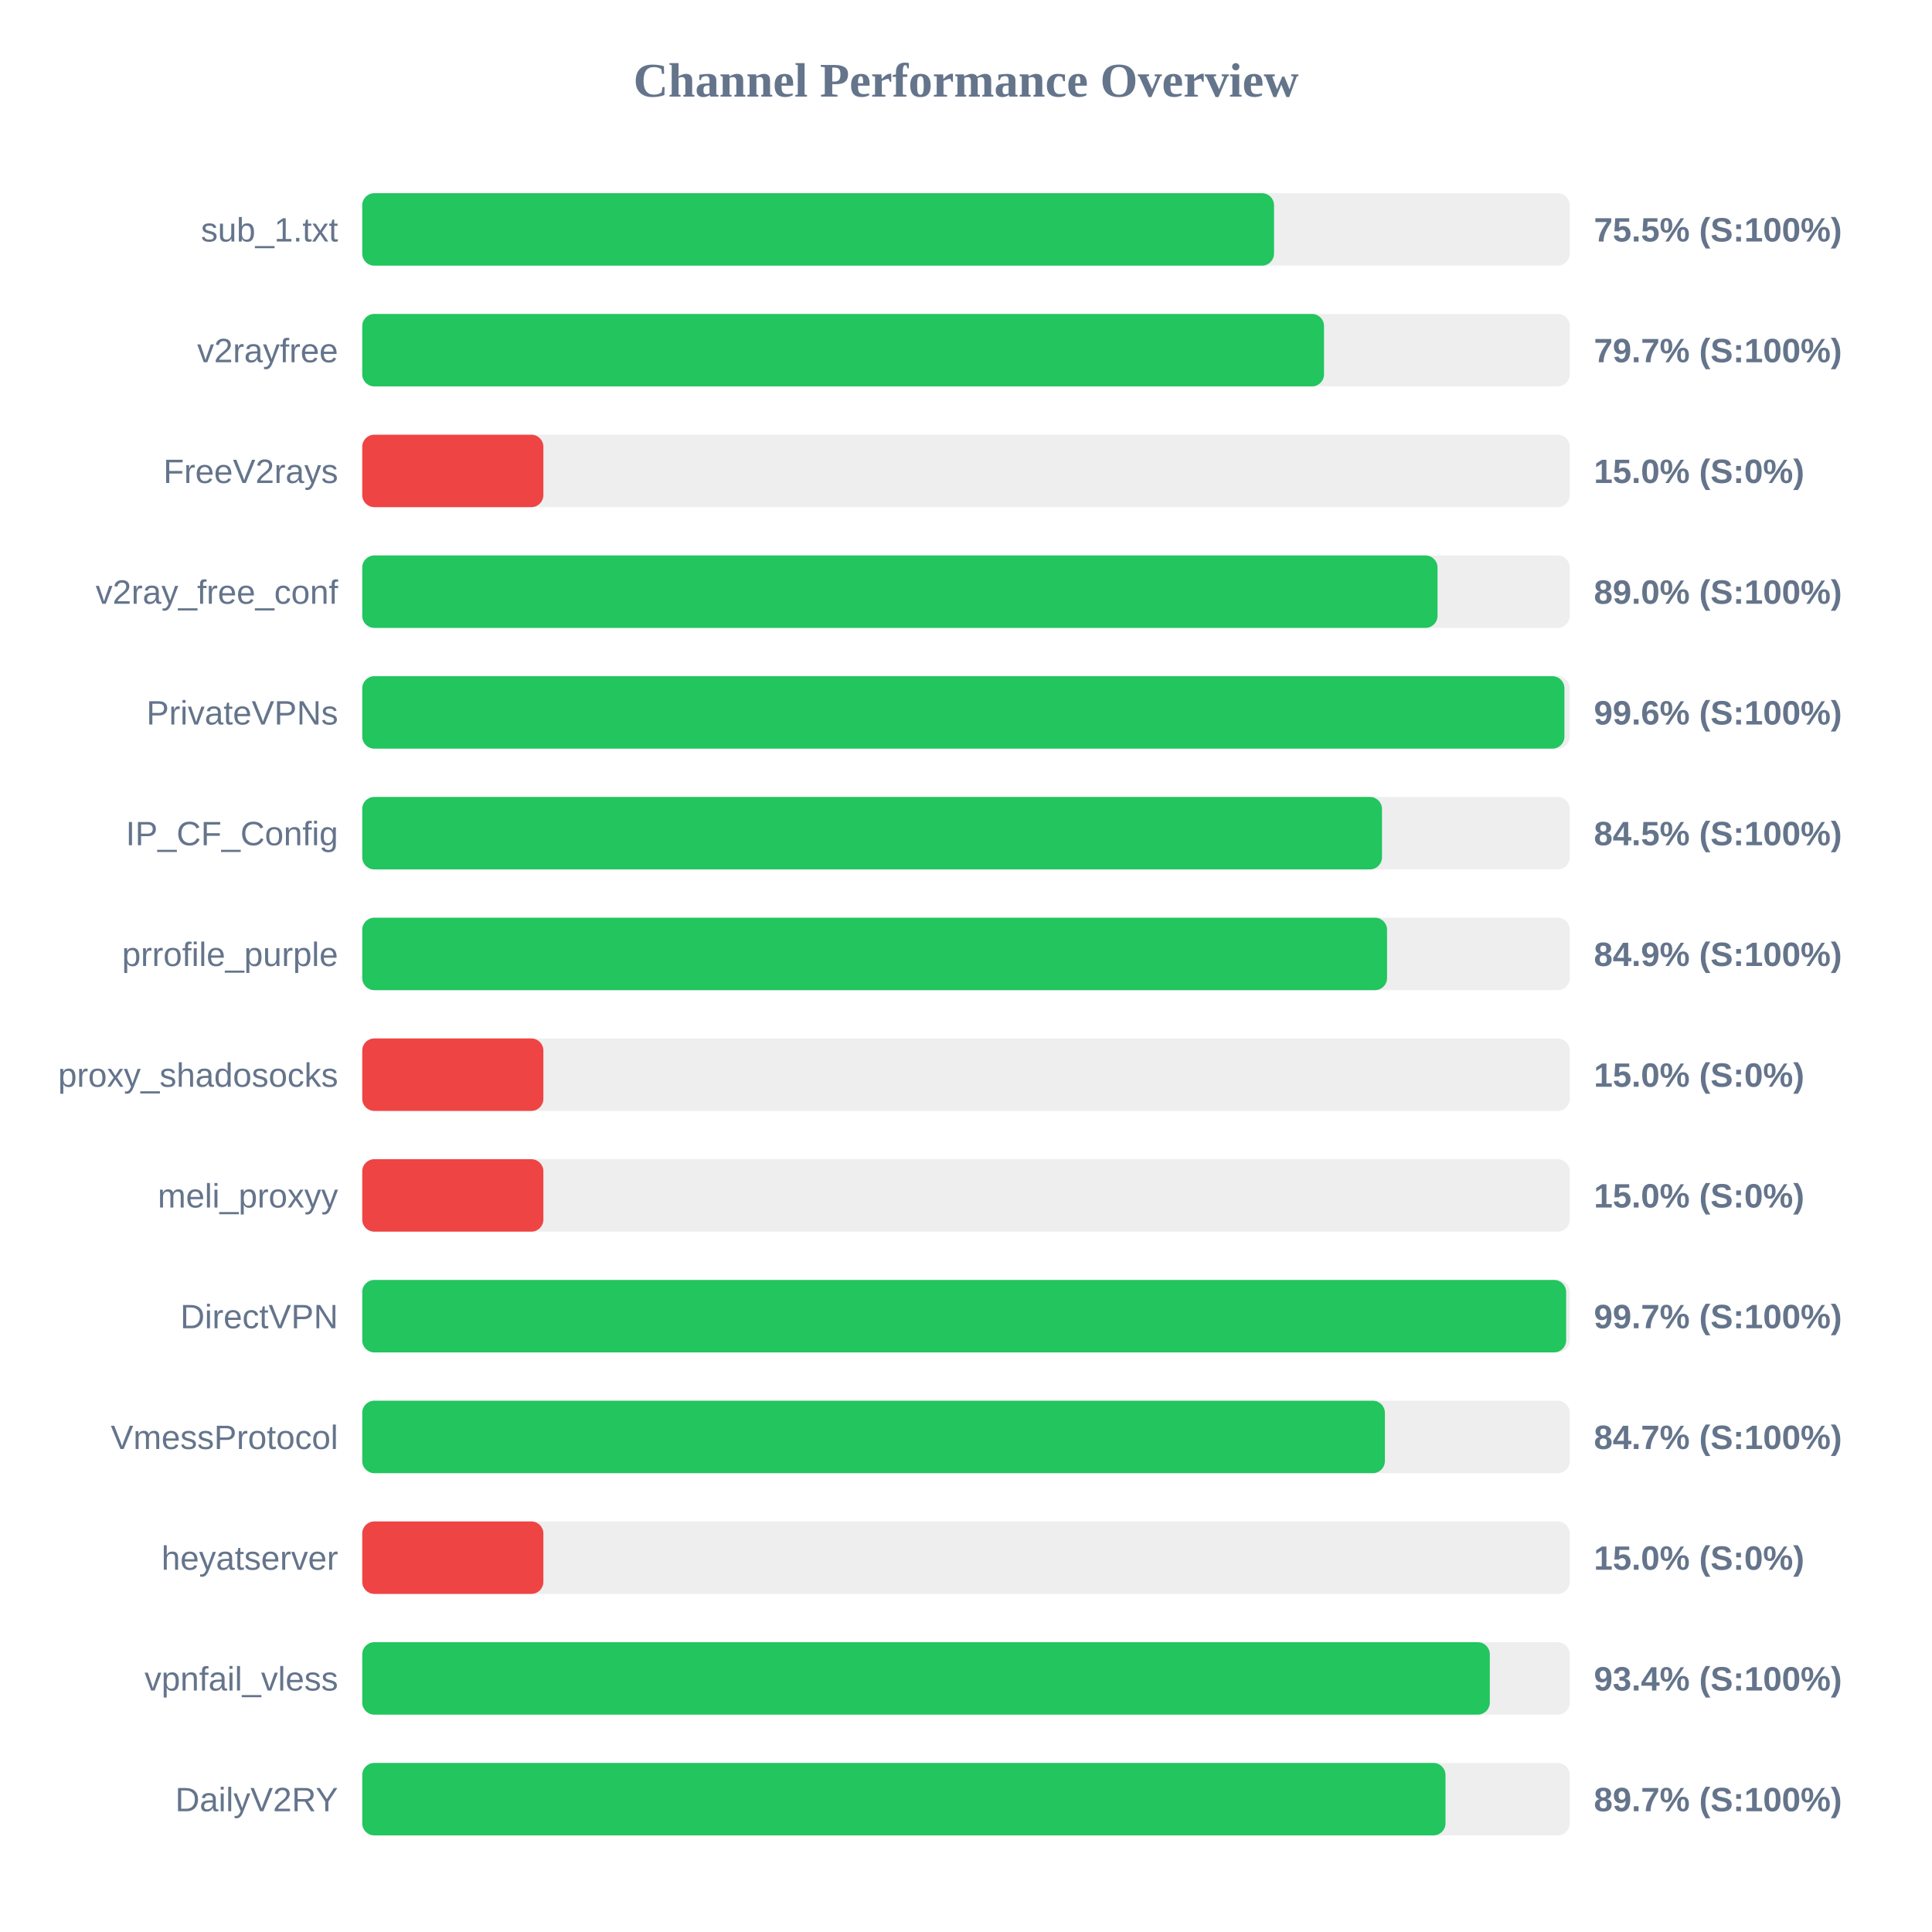
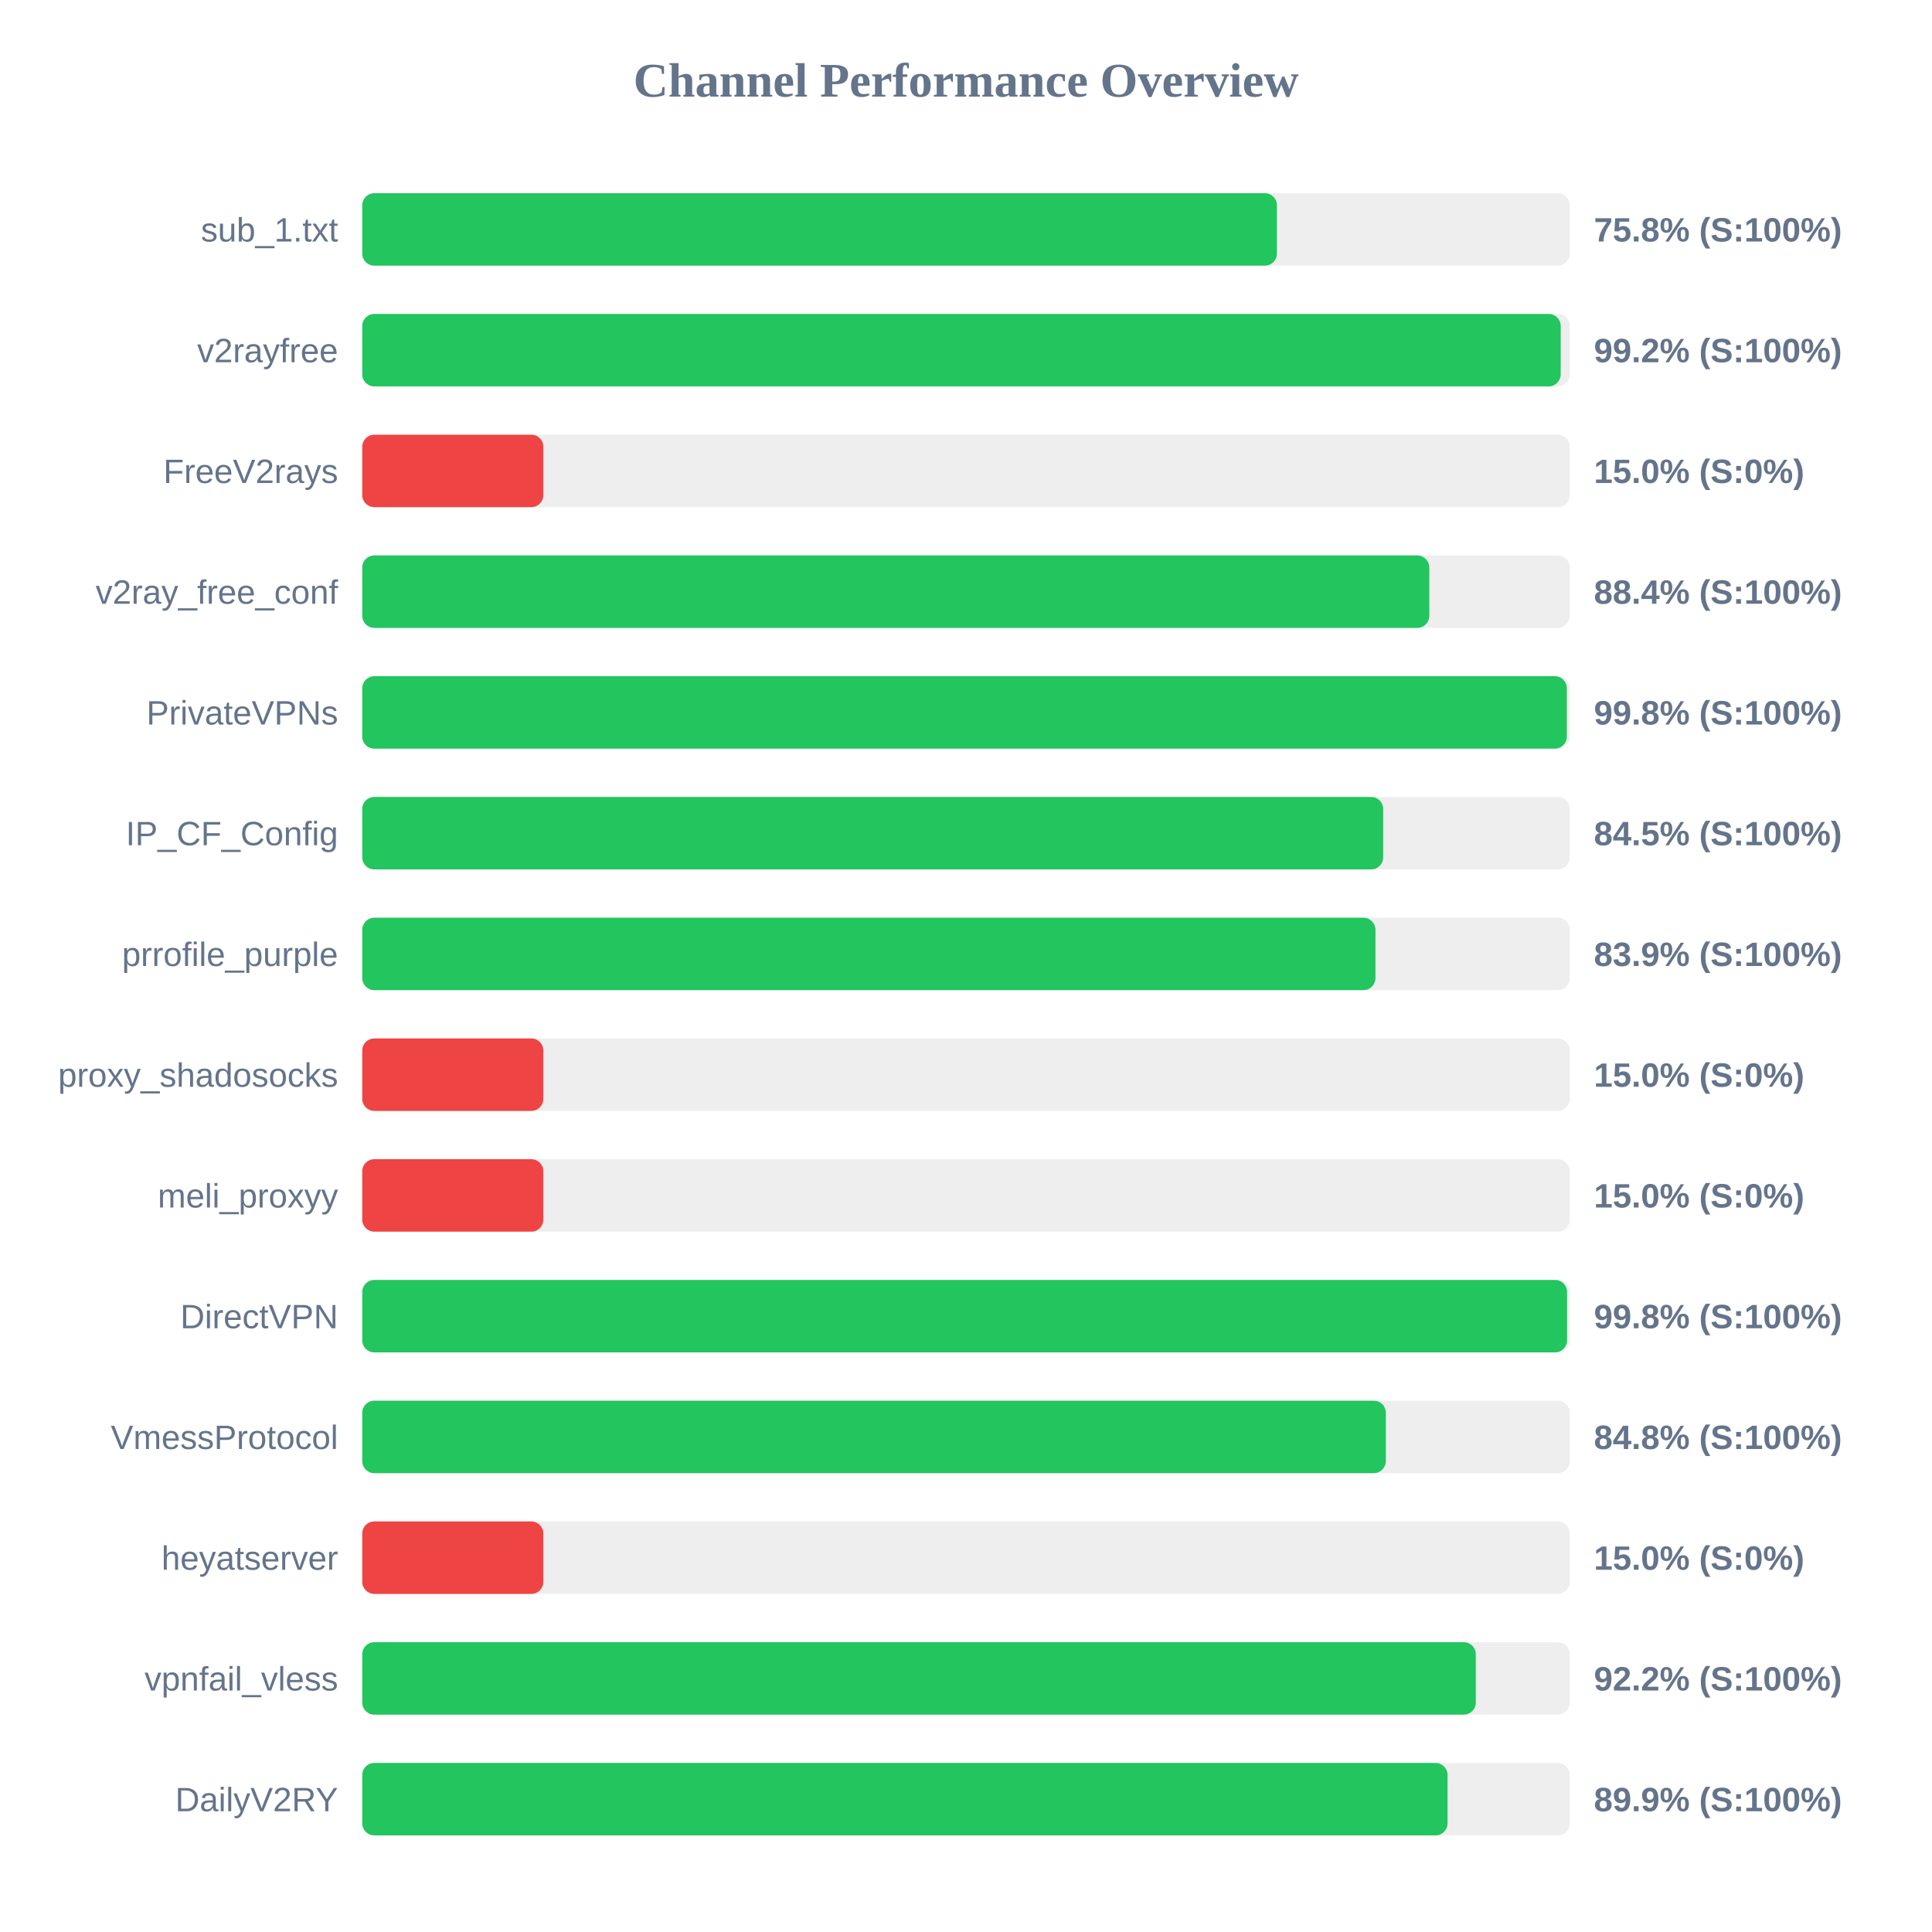
<svg xmlns="http://www.w3.org/2000/svg" width="800" height="800" version="1.1">
  <style>
        .row { font: 14px Arial; fill: #64748b; }
        .score { font: bold 14px Arial; fill: #64748b; }
    </style>
  <text x="400" y="40" text-anchor="middle" font-size="20px" font-weight="bold" fill="#64748b">Channel Performance Overview</text>
  <rect x="150" y="80" width="500" height="30" fill="#eee" rx="5" />
-   <rect x="150" y="80" width="377.55" height="30" fill="#22c55e" rx="5" />
+   <rect x="150" y="80" width="378.75" height="30" fill="#22c55e" rx="5" />
  <text x="140" y="100" text-anchor="end" class="row">sub_1.txt</text>
-   <text x="660" y="100" text-anchor="start" class="score">75.5% (S:100%)</text>
+   <text x="660" y="100" text-anchor="start" class="score">75.8% (S:100%)</text>
  <rect x="150" y="130" width="500" height="30" fill="#eee" rx="5" />
-   <rect x="150" y="130" width="398.25" height="30" fill="#22c55e" rx="5" />
+   <rect x="150" y="130" width="496.25" height="30" fill="#22c55e" rx="5" />
  <text x="140" y="150" text-anchor="end" class="row">v2rayfree</text>
-   <text x="660" y="150" text-anchor="start" class="score">79.7% (S:100%)</text>
+   <text x="660" y="150" text-anchor="start" class="score">99.2% (S:100%)</text>
  <rect x="150" y="180" width="500" height="30" fill="#eee" rx="5" />
  <rect x="150" y="180" width="75.0" height="30" fill="#ef4444" rx="5" />
  <text x="140" y="200" text-anchor="end" class="row">FreeV2rays</text>
  <text x="660" y="200" text-anchor="start" class="score">15.0% (S:0%)</text>
  <rect x="150" y="230" width="500" height="30" fill="#eee" rx="5" />
-   <rect x="150" y="230" width="445.25" height="30" fill="#22c55e" rx="5" />
+   <rect x="150" y="230" width="441.85" height="30" fill="#22c55e" rx="5" />
  <text x="140" y="250" text-anchor="end" class="row">v2ray_free_conf</text>
-   <text x="660" y="250" text-anchor="start" class="score">89.0% (S:100%)</text>
+   <text x="660" y="250" text-anchor="start" class="score">88.4% (S:100%)</text>
  <rect x="150" y="280" width="500" height="30" fill="#eee" rx="5" />
-   <rect x="150" y="280" width="497.8" height="30" fill="#22c55e" rx="5" />
+   <rect x="150" y="280" width="498.8" height="30" fill="#22c55e" rx="5" />
  <text x="140" y="300" text-anchor="end" class="row">PrivateVPNs</text>
-   <text x="660" y="300" text-anchor="start" class="score">99.6% (S:100%)</text>
+   <text x="660" y="300" text-anchor="start" class="score">99.8% (S:100%)</text>
  <rect x="150" y="330" width="500" height="30" fill="#eee" rx="5" />
-   <rect x="150" y="330" width="422.25" height="30" fill="#22c55e" rx="5" />
+   <rect x="150" y="330" width="422.75" height="30" fill="#22c55e" rx="5" />
  <text x="140" y="350" text-anchor="end" class="row">IP_CF_Config</text>
  <text x="660" y="350" text-anchor="start" class="score">84.5% (S:100%)</text>
  <rect x="150" y="380" width="500" height="30" fill="#eee" rx="5" />
-   <rect x="150" y="380" width="424.35" height="30" fill="#22c55e" rx="5" />
+   <rect x="150" y="380" width="419.55" height="30" fill="#22c55e" rx="5" />
  <text x="140" y="400" text-anchor="end" class="row">prrofile_purple</text>
-   <text x="660" y="400" text-anchor="start" class="score">84.9% (S:100%)</text>
+   <text x="660" y="400" text-anchor="start" class="score">83.9% (S:100%)</text>
  <rect x="150" y="430" width="500" height="30" fill="#eee" rx="5" />
  <rect x="150" y="430" width="75.0" height="30" fill="#ef4444" rx="5" />
  <text x="140" y="450" text-anchor="end" class="row">proxy_shadosocks</text>
  <text x="660" y="450" text-anchor="start" class="score">15.0% (S:0%)</text>
  <rect x="150" y="480" width="500" height="30" fill="#eee" rx="5" />
  <rect x="150" y="480" width="75.0" height="30" fill="#ef4444" rx="5" />
  <text x="140" y="500" text-anchor="end" class="row">meli_proxyy</text>
  <text x="660" y="500" text-anchor="start" class="score">15.0% (S:0%)</text>
  <rect x="150" y="530" width="500" height="30" fill="#eee" rx="5" />
-   <rect x="150" y="530" width="498.5" height="30" fill="#22c55e" rx="5" />
+   <rect x="150" y="530" width="498.9" height="30" fill="#22c55e" rx="5" />
  <text x="140" y="550" text-anchor="end" class="row">DirectVPN</text>
-   <text x="660" y="550" text-anchor="start" class="score">99.7% (S:100%)</text>
+   <text x="660" y="550" text-anchor="start" class="score">99.8% (S:100%)</text>
  <rect x="150" y="580" width="500" height="30" fill="#eee" rx="5" />
-   <rect x="150" y="580" width="423.45" height="30" fill="#22c55e" rx="5" />
+   <rect x="150" y="580" width="423.85" height="30" fill="#22c55e" rx="5" />
  <text x="140" y="600" text-anchor="end" class="row">VmessProtocol</text>
-   <text x="660" y="600" text-anchor="start" class="score">84.7% (S:100%)</text>
+   <text x="660" y="600" text-anchor="start" class="score">84.8% (S:100%)</text>
  <rect x="150" y="630" width="500" height="30" fill="#eee" rx="5" />
  <rect x="150" y="630" width="75.0" height="30" fill="#ef4444" rx="5" />
  <text x="140" y="650" text-anchor="end" class="row">heyatserver</text>
  <text x="660" y="650" text-anchor="start" class="score">15.0% (S:0%)</text>
  <rect x="150" y="680" width="500" height="30" fill="#eee" rx="5" />
-   <rect x="150" y="680" width="466.9" height="30" fill="#22c55e" rx="5" />
+   <rect x="150" y="680" width="461.1" height="30" fill="#22c55e" rx="5" />
  <text x="140" y="700" text-anchor="end" class="row">vpnfail_vless</text>
-   <text x="660" y="700" text-anchor="start" class="score">93.4% (S:100%)</text>
+   <text x="660" y="700" text-anchor="start" class="score">92.2% (S:100%)</text>
  <rect x="150" y="730" width="500" height="30" fill="#eee" rx="5" />
-   <rect x="150" y="730" width="448.55" height="30" fill="#22c55e" rx="5" />
+   <rect x="150" y="730" width="449.4" height="30" fill="#22c55e" rx="5" />
  <text x="140" y="750" text-anchor="end" class="row">DailyV2RY</text>
-   <text x="660" y="750" text-anchor="start" class="score">89.7% (S:100%)</text>
+   <text x="660" y="750" text-anchor="start" class="score">89.9% (S:100%)</text>
</svg>
